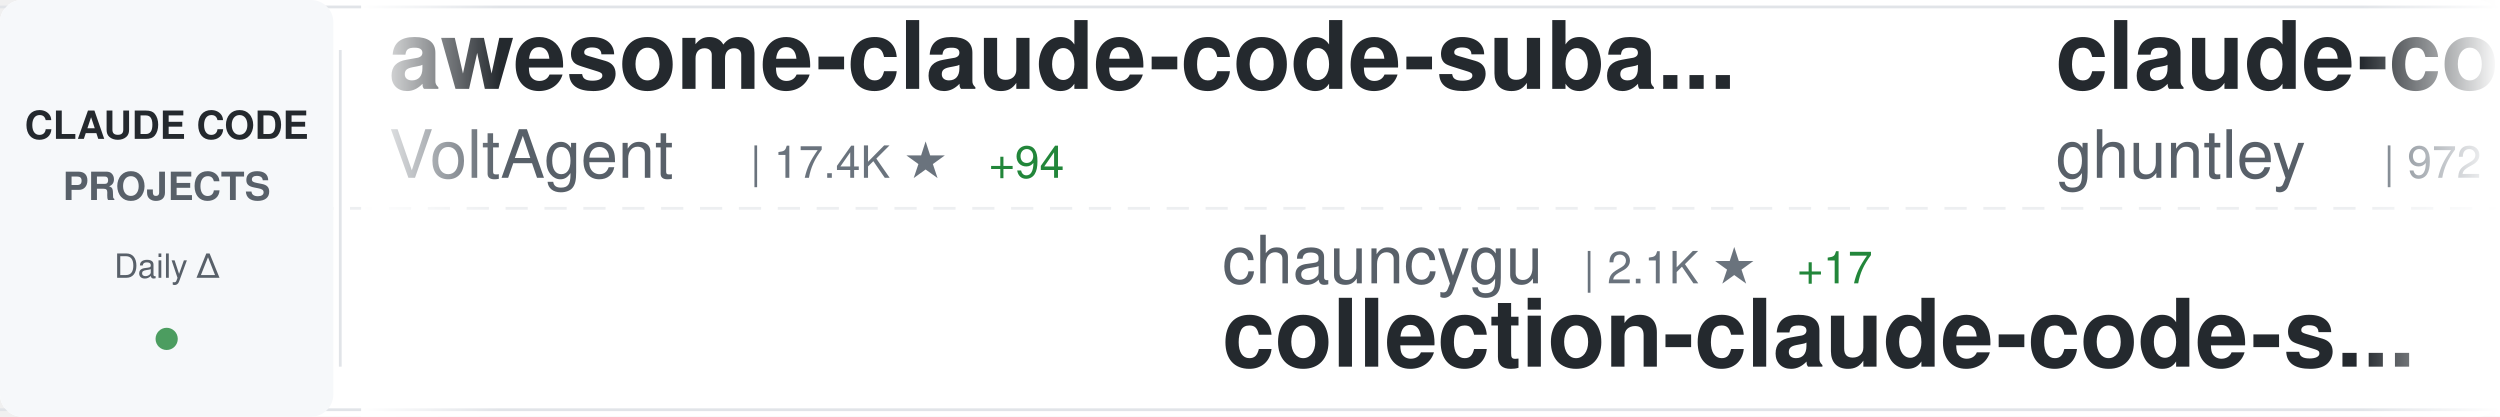
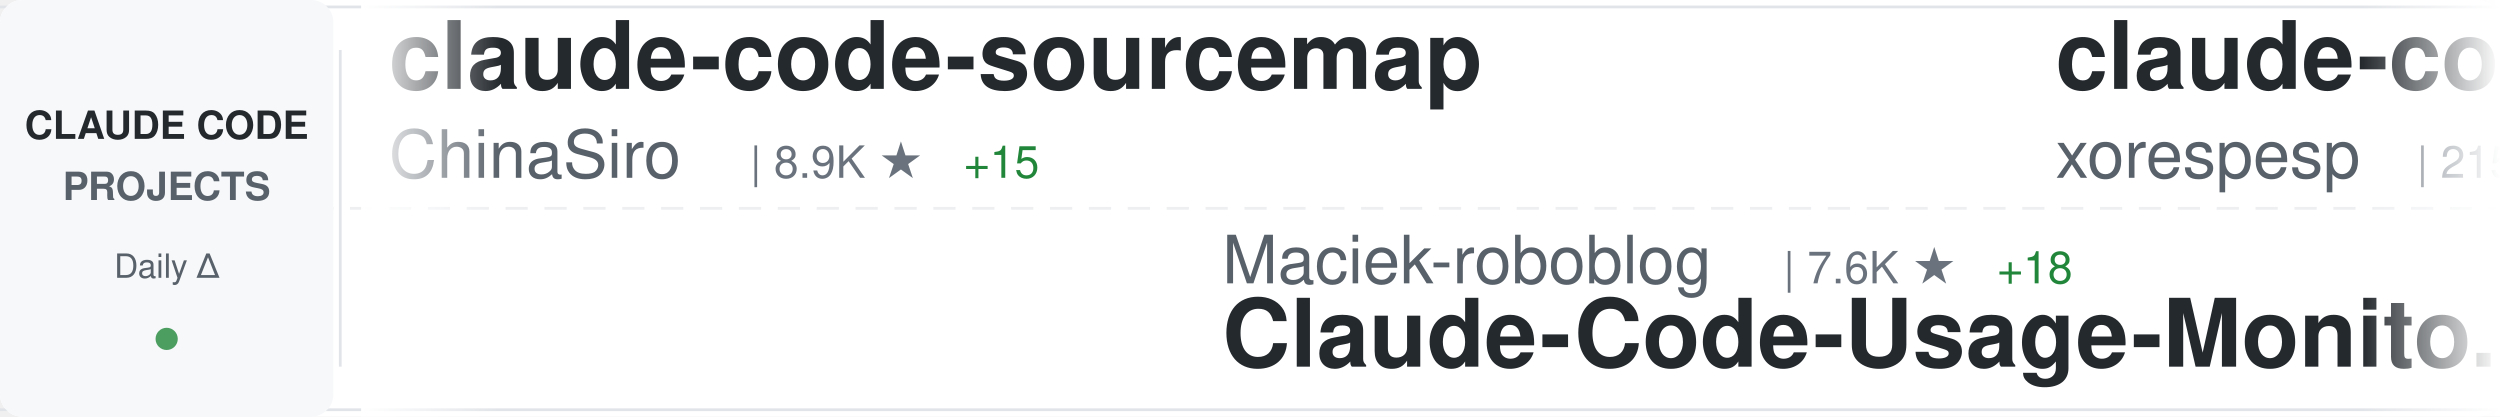
<svg xmlns="http://www.w3.org/2000/svg" width="900" height="150">
  <defs>
    <linearGradient id="awesomeLeftFade" x1="0%" y1="0%" x2="100%" y2="0%">
      <stop offset="0%" style="stop-color:#ffffff;stop-opacity:1" />
      <stop offset="100%" style="stop-color:#ffffff;stop-opacity:0" />
    </linearGradient>
    <linearGradient id="awesomeRightFade" x1="0%" y1="0%" x2="100%" y2="0%">
      <stop offset="0%" style="stop-color:#ffffff;stop-opacity:0" />
      <stop offset="100%" style="stop-color:#ffffff;stop-opacity:1" />
    </linearGradient>
  </defs>
  <rect width="900" height="150" fill="#ffffff" rx="8" />
  <rect x="0" y="2" width="900" height="1" fill="#e1e4e8" />
  <rect x="0" y="147" width="900" height="1" fill="#e1e4e8" />
  <line x1="0" y1="75" x2="900" y2="75" stroke="#e1e4e8" stroke-width="1" stroke-dasharray="8 6" opacity="0.6" />
  <rect x="0" y="0" width="120" height="150" fill="#f6f8fa" rx="8" />
  <text x="60" y="50" font-family="-apple-system, BlinkMacSystemFont, 'Segoe UI', Helvetica, Arial, sans-serif" font-size="14" font-weight="600" fill="#24292e" text-anchor="middle">CLAUDE CODE</text>
  <text x="60" y="72" font-family="-apple-system, BlinkMacSystemFont, 'Segoe UI', Helvetica, Arial, sans-serif" font-size="14" font-weight="600" fill="#586069" text-anchor="middle">PROJECTS</text>
  <text x="60" y="100" font-family="-apple-system, BlinkMacSystemFont, 'Segoe UI', Helvetica, Arial, sans-serif" font-size="12" font-weight="500" fill="#586069" text-anchor="middle">Daily Δ</text>
  <circle cx="60" cy="122" r="4" fill="#22863a" opacity="0.8" />
  <rect x="122" y="18" width="1" height="114" fill="#e1e4e8" />
  <clipPath id="awesomeTickerClip">
    <rect x="130" y="0" width="770" height="150" />
  </clipPath>
  <g clip-path="url(#awesomeTickerClip)">
    <g id="awesomeTickerItems">
      <animateTransform attributeName="transform" attributeType="XML" type="translate" from="0 0" to="-3000 0" dur="54s" repeatCount="indefinite" />
      <g transform="translate(0, 0)">
-         <text x="140" y="32" font-family="-apple-system, BlinkMacSystemFont, 'Segoe UI', Helvetica, Arial, sans-serif" font-size="34" font-weight="600" fill="#24292e">awesome-claude-code-suba...</text>
-         <text x="140" y="64" font-family="-apple-system, BlinkMacSystemFont, 'Segoe UI', Helvetica, Arial, sans-serif" font-size="24" font-weight="400" fill="#586069">VoltAgent</text>
-         <text x="270" y="64" font-family="-apple-system, BlinkMacSystemFont, 'Segoe UI', Helvetica, Arial, sans-serif" font-size="16" font-weight="500" fill="#6a737d">| 17.4K ★</text>
-         <text x="356" y="64" font-family="-apple-system, BlinkMacSystemFont, 'Segoe UI', Helvetica, Arial, sans-serif" font-size="16" font-weight="500" fill="#22863a"> +94</text>
+         <text x="140" y="32" font-family="-apple-system, BlinkMacSystemFont, 'Segoe UI', Helvetica, Arial, sans-serif" font-size="34" font-weight="600" fill="#24292e">claude-code-sourcemap</text>
+         <text x="140" y="64" font-family="-apple-system, BlinkMacSystemFont, 'Segoe UI', Helvetica, Arial, sans-serif" font-size="24" font-weight="400" fill="#586069">ChinaSiro</text>
+         <text x="270" y="64" font-family="-apple-system, BlinkMacSystemFont, 'Segoe UI', Helvetica, Arial, sans-serif" font-size="16" font-weight="500" fill="#6a737d">| 8.9K ★</text>
+         <text x="347" y="64" font-family="-apple-system, BlinkMacSystemFont, 'Segoe UI', Helvetica, Arial, sans-serif" font-size="16" font-weight="500" fill="#22863a"> +15</text>
      </g>
      <g transform="translate(300, 0)">
-         <text x="140" y="102" font-family="-apple-system, BlinkMacSystemFont, 'Segoe UI', Helvetica, Arial, sans-serif" font-size="24" font-weight="400" fill="#586069">chauncygu</text>
-         <text x="270" y="102" font-family="-apple-system, BlinkMacSystemFont, 'Segoe UI', Helvetica, Arial, sans-serif" font-size="16" font-weight="500" fill="#6a737d">| 2.1K ★</text>
-         <text x="347" y="102" font-family="-apple-system, BlinkMacSystemFont, 'Segoe UI', Helvetica, Arial, sans-serif" font-size="16" font-weight="500" fill="#22863a"> +17</text>
-         <text x="140" y="132" font-family="-apple-system, BlinkMacSystemFont, 'Segoe UI', Helvetica, Arial, sans-serif" font-size="34" font-weight="600" fill="#24292e">collection-claude-code-s...</text>
+         <text x="140" y="102" font-family="-apple-system, BlinkMacSystemFont, 'Segoe UI', Helvetica, Arial, sans-serif" font-size="24" font-weight="400" fill="#586069">Maciek-roboblog</text>
+         <text x="342" y="102" font-family="-apple-system, BlinkMacSystemFont, 'Segoe UI', Helvetica, Arial, sans-serif" font-size="16" font-weight="500" fill="#6a737d">| 7.6K ★</text>
+         <text x="419" y="102" font-family="-apple-system, BlinkMacSystemFont, 'Segoe UI', Helvetica, Arial, sans-serif" font-size="16" font-weight="500" fill="#22863a"> +18</text>
+         <text x="140" y="132" font-family="-apple-system, BlinkMacSystemFont, 'Segoe UI', Helvetica, Arial, sans-serif" font-size="34" font-weight="600" fill="#24292e">Claude-Code-Usage-Monito...</text>
      </g>
      <g transform="translate(600, 0)">
-         <text x="140" y="32" font-family="-apple-system, BlinkMacSystemFont, 'Segoe UI', Helvetica, Arial, sans-serif" font-size="34" font-weight="600" fill="#24292e">claude-code-source-code-...</text>
-         <text x="140" y="64" font-family="-apple-system, BlinkMacSystemFont, 'Segoe UI', Helvetica, Arial, sans-serif" font-size="24" font-weight="400" fill="#586069">ghuntley</text>
-         <text x="258" y="64" font-family="-apple-system, BlinkMacSystemFont, 'Segoe UI', Helvetica, Arial, sans-serif" font-size="16" font-weight="500" fill="#6a737d">| 972 ★</text>
+         <text x="140" y="32" font-family="-apple-system, BlinkMacSystemFont, 'Segoe UI', Helvetica, Arial, sans-serif" font-size="34" font-weight="600" fill="#24292e">claude-code</text>
+         <text x="140" y="64" font-family="-apple-system, BlinkMacSystemFont, 'Segoe UI', Helvetica, Arial, sans-serif" font-size="24" font-weight="400" fill="#586069">xorespesp</text>
+         <text x="270" y="64" font-family="-apple-system, BlinkMacSystemFont, 'Segoe UI', Helvetica, Arial, sans-serif" font-size="16" font-weight="500" fill="#6a737d">| 215 ★</text>
+         <text x="338" y="64" font-family="-apple-system, BlinkMacSystemFont, 'Segoe UI', Helvetica, Arial, sans-serif" font-size="16" font-weight="500" fill="#22863a"> +1</text>
      </g>
      <g transform="translate(900, 0)">
-         <text x="140" y="102" font-family="-apple-system, BlinkMacSystemFont, 'Segoe UI', Helvetica, Arial, sans-serif" font-size="24" font-weight="400" fill="#586069">Cranot</text>
-         <text x="234" y="102" font-family="-apple-system, BlinkMacSystemFont, 'Segoe UI', Helvetica, Arial, sans-serif" font-size="16" font-weight="500" fill="#6a737d">| 2.6K ★</text>
-         <text x="311" y="102" font-family="-apple-system, BlinkMacSystemFont, 'Segoe UI', Helvetica, Arial, sans-serif" font-size="16" font-weight="500" fill="#22863a"> +5</text>
-         <text x="140" y="132" font-family="-apple-system, BlinkMacSystemFont, 'Segoe UI', Helvetica, Arial, sans-serif" font-size="34" font-weight="600" fill="#24292e">claude-code-guide</text>
+         <text x="140" y="102" font-family="-apple-system, BlinkMacSystemFont, 'Segoe UI', Helvetica, Arial, sans-serif" font-size="24" font-weight="400" fill="#586069">Hyper66666</text>
+         <text x="282" y="102" font-family="-apple-system, BlinkMacSystemFont, 'Segoe UI', Helvetica, Arial, sans-serif" font-size="16" font-weight="500" fill="#6a737d">| 206 ★</text>
+         <text x="140" y="132" font-family="-apple-system, BlinkMacSystemFont, 'Segoe UI', Helvetica, Arial, sans-serif" font-size="34" font-weight="600" fill="#24292e">claude-code-sourcemap</text>
      </g>
      <g transform="translate(1200, 0)">
-         <text x="140" y="32" font-family="-apple-system, BlinkMacSystemFont, 'Segoe UI', Helvetica, Arial, sans-serif" font-size="34" font-weight="600" fill="#24292e">claude_code_bridge</text>
-         <text x="140" y="64" font-family="-apple-system, BlinkMacSystemFont, 'Segoe UI', Helvetica, Arial, sans-serif" font-size="24" font-weight="400" fill="#586069">bfly123</text>
-         <text x="246" y="64" font-family="-apple-system, BlinkMacSystemFont, 'Segoe UI', Helvetica, Arial, sans-serif" font-size="16" font-weight="500" fill="#6a737d">| 2.2K ★</text>
-         <text x="323" y="64" font-family="-apple-system, BlinkMacSystemFont, 'Segoe UI', Helvetica, Arial, sans-serif" font-size="16" font-weight="500" fill="#22863a"> +16</text>
+         <text x="140" y="32" font-family="-apple-system, BlinkMacSystemFont, 'Segoe UI', Helvetica, Arial, sans-serif" font-size="34" font-weight="600" fill="#24292e">collection-claude-code-s...</text>
+         <text x="140" y="64" font-family="-apple-system, BlinkMacSystemFont, 'Segoe UI', Helvetica, Arial, sans-serif" font-size="24" font-weight="400" fill="#586069">chauncygu</text>
+         <text x="270" y="64" font-family="-apple-system, BlinkMacSystemFont, 'Segoe UI', Helvetica, Arial, sans-serif" font-size="16" font-weight="500" fill="#6a737d">| 2.1K ★</text>
+         <text x="347" y="64" font-family="-apple-system, BlinkMacSystemFont, 'Segoe UI', Helvetica, Arial, sans-serif" font-size="16" font-weight="500" fill="#22863a"> +24</text>
      </g>
      <g transform="translate(1500, 0)">
-         <text x="140" y="102" font-family="-apple-system, BlinkMacSystemFont, 'Segoe UI', Helvetica, Arial, sans-serif" font-size="24" font-weight="400" fill="#586069">yasasbanukaofficial</text>
-         <text x="390" y="102" font-family="-apple-system, BlinkMacSystemFont, 'Segoe UI', Helvetica, Arial, sans-serif" font-size="16" font-weight="500" fill="#6a737d">| 2.6K ★</text>
-         <text x="467" y="102" font-family="-apple-system, BlinkMacSystemFont, 'Segoe UI', Helvetica, Arial, sans-serif" font-size="16" font-weight="500" fill="#22863a"> +42</text>
+         <text x="140" y="102" font-family="-apple-system, BlinkMacSystemFont, 'Segoe UI', Helvetica, Arial, sans-serif" font-size="24" font-weight="400" fill="#586069">freestylefly</text>
+         <text x="306" y="102" font-family="-apple-system, BlinkMacSystemFont, 'Segoe UI', Helvetica, Arial, sans-serif" font-size="16" font-weight="500" fill="#6a737d">| 121 ★</text>
+         <text x="374" y="102" font-family="-apple-system, BlinkMacSystemFont, 'Segoe UI', Helvetica, Arial, sans-serif" font-size="16" font-weight="500" fill="#22863a"> +1</text>
        <text x="140" y="132" font-family="-apple-system, BlinkMacSystemFont, 'Segoe UI', Helvetica, Arial, sans-serif" font-size="34" font-weight="600" fill="#24292e">claude-code</text>
      </g>
      <g transform="translate(1800, 0)">
-         <text x="140" y="32" font-family="-apple-system, BlinkMacSystemFont, 'Segoe UI', Helvetica, Arial, sans-serif" font-size="34" font-weight="600" fill="#24292e">Claude-code</text>
-         <text x="140" y="64" font-family="-apple-system, BlinkMacSystemFont, 'Segoe UI', Helvetica, Arial, sans-serif" font-size="24" font-weight="400" fill="#586069">fazxes</text>
-         <text x="234" y="64" font-family="-apple-system, BlinkMacSystemFont, 'Segoe UI', Helvetica, Arial, sans-serif" font-size="16" font-weight="500" fill="#6a737d">| 206 ★</text>
+         <text x="140" y="32" font-family="-apple-system, BlinkMacSystemFont, 'Segoe UI', Helvetica, Arial, sans-serif" font-size="34" font-weight="600" fill="#24292e">claude-code</text>
+         <text x="140" y="64" font-family="-apple-system, BlinkMacSystemFont, 'Segoe UI', Helvetica, Arial, sans-serif" font-size="24" font-weight="400" fill="#586069">lowcortisolprogrammer</text>
+         <text x="414" y="64" font-family="-apple-system, BlinkMacSystemFont, 'Segoe UI', Helvetica, Arial, sans-serif" font-size="16" font-weight="500" fill="#6a737d">| 171 ★</text>
      </g>
      <g transform="translate(2100, 0)">
-         <text x="140" y="102" font-family="-apple-system, BlinkMacSystemFont, 'Segoe UI', Helvetica, Arial, sans-serif" font-size="24" font-weight="400" fill="#586069">darcyegb</text>
-         <text x="258" y="102" font-family="-apple-system, BlinkMacSystemFont, 'Segoe UI', Helvetica, Arial, sans-serif" font-size="16" font-weight="500" fill="#6a737d">| 662 ★</text>
-         <text x="326" y="102" font-family="-apple-system, BlinkMacSystemFont, 'Segoe UI', Helvetica, Arial, sans-serif" font-size="16" font-weight="500" fill="#22863a"> +1</text>
-         <text x="140" y="132" font-family="-apple-system, BlinkMacSystemFont, 'Segoe UI', Helvetica, Arial, sans-serif" font-size="34" font-weight="600" fill="#24292e">ClaudeCodeAgents</text>
+         <text x="140" y="102" font-family="-apple-system, BlinkMacSystemFont, 'Segoe UI', Helvetica, Arial, sans-serif" font-size="24" font-weight="400" fill="#586069">777genius</text>
+         <text x="270" y="102" font-family="-apple-system, BlinkMacSystemFont, 'Segoe UI', Helvetica, Arial, sans-serif" font-size="16" font-weight="500" fill="#6a737d">| 897 ★</text>
+         <text x="338" y="102" font-family="-apple-system, BlinkMacSystemFont, 'Segoe UI', Helvetica, Arial, sans-serif" font-size="16" font-weight="500" fill="#22863a"> +3</text>
+         <text x="140" y="132" font-family="-apple-system, BlinkMacSystemFont, 'Segoe UI', Helvetica, Arial, sans-serif" font-size="34" font-weight="600" fill="#24292e">claude-code-source-code</text>
      </g>
      <g transform="translate(2400, 0)">
-         <text x="140" y="32" font-family="-apple-system, BlinkMacSystemFont, 'Segoe UI', Helvetica, Arial, sans-serif" font-size="34" font-weight="600" fill="#24292e">claude-code-proxy</text>
-         <text x="140" y="64" font-family="-apple-system, BlinkMacSystemFont, 'Segoe UI', Helvetica, Arial, sans-serif" font-size="24" font-weight="400" fill="#586069">1rgs</text>
-         <text x="210" y="64" font-family="-apple-system, BlinkMacSystemFont, 'Segoe UI', Helvetica, Arial, sans-serif" font-size="16" font-weight="500" fill="#6a737d">| 3.4K ★</text>
-         <text x="287" y="64" font-family="-apple-system, BlinkMacSystemFont, 'Segoe UI', Helvetica, Arial, sans-serif" font-size="16" font-weight="500" fill="#22863a"> +10</text>
+         <text x="140" y="32" font-family="-apple-system, BlinkMacSystemFont, 'Segoe UI', Helvetica, Arial, sans-serif" font-size="34" font-weight="600" fill="#24292e">claude_code_src</text>
+         <text x="140" y="64" font-family="-apple-system, BlinkMacSystemFont, 'Segoe UI', Helvetica, Arial, sans-serif" font-size="24" font-weight="400" fill="#586069">ponponon</text>
+         <text x="258" y="64" font-family="-apple-system, BlinkMacSystemFont, 'Segoe UI', Helvetica, Arial, sans-serif" font-size="16" font-weight="500" fill="#6a737d">| 2.2K ★</text>
+         <text x="335" y="64" font-family="-apple-system, BlinkMacSystemFont, 'Segoe UI', Helvetica, Arial, sans-serif" font-size="16" font-weight="500" fill="#22863a"> +2</text>
      </g>
      <g transform="translate(2700, 0)">
-         <text x="140" y="102" font-family="-apple-system, BlinkMacSystemFont, 'Segoe UI', Helvetica, Arial, sans-serif" font-size="24" font-weight="400" fill="#586069">anthropics</text>
-         <text x="282" y="102" font-family="-apple-system, BlinkMacSystemFont, 'Segoe UI', Helvetica, Arial, sans-serif" font-size="16" font-weight="500" fill="#6a737d">| 114.6K ★</text>
-         <text x="377" y="102" font-family="-apple-system, BlinkMacSystemFont, 'Segoe UI', Helvetica, Arial, sans-serif" font-size="16" font-weight="500" fill="#22863a"> +479</text>
-         <text x="140" y="132" font-family="-apple-system, BlinkMacSystemFont, 'Segoe UI', Helvetica, Arial, sans-serif" font-size="34" font-weight="600" fill="#24292e">claude-code</text>
+         <text x="140" y="102" font-family="-apple-system, BlinkMacSystemFont, 'Segoe UI', Helvetica, Arial, sans-serif" font-size="24" font-weight="400" fill="#586069">https-deeplearning-ai</text>
+         <text x="414" y="102" font-family="-apple-system, BlinkMacSystemFont, 'Segoe UI', Helvetica, Arial, sans-serif" font-size="16" font-weight="500" fill="#6a737d">| 485 ★</text>
+         <text x="482" y="102" font-family="-apple-system, BlinkMacSystemFont, 'Segoe UI', Helvetica, Arial, sans-serif" font-size="16" font-weight="500" fill="#22863a"> +1</text>
+         <text x="140" y="132" font-family="-apple-system, BlinkMacSystemFont, 'Segoe UI', Helvetica, Arial, sans-serif" font-size="34" font-weight="600" fill="#24292e">sc-claude-code-files</text>
      </g>
      <g transform="translate(3000, 0)">
-         <text x="140" y="32" font-family="-apple-system, BlinkMacSystemFont, 'Segoe UI', Helvetica, Arial, sans-serif" font-size="34" font-weight="600" fill="#24292e">awesome-claude-code-suba...</text>
-         <text x="140" y="64" font-family="-apple-system, BlinkMacSystemFont, 'Segoe UI', Helvetica, Arial, sans-serif" font-size="24" font-weight="400" fill="#586069">VoltAgent</text>
-         <text x="270" y="64" font-family="-apple-system, BlinkMacSystemFont, 'Segoe UI', Helvetica, Arial, sans-serif" font-size="16" font-weight="500" fill="#6a737d">| 17.4K ★</text>
-         <text x="356" y="64" font-family="-apple-system, BlinkMacSystemFont, 'Segoe UI', Helvetica, Arial, sans-serif" font-size="16" font-weight="500" fill="#22863a"> +94</text>
+         <text x="140" y="32" font-family="-apple-system, BlinkMacSystemFont, 'Segoe UI', Helvetica, Arial, sans-serif" font-size="34" font-weight="600" fill="#24292e">claude-code-sourcemap</text>
+         <text x="140" y="64" font-family="-apple-system, BlinkMacSystemFont, 'Segoe UI', Helvetica, Arial, sans-serif" font-size="24" font-weight="400" fill="#586069">ChinaSiro</text>
+         <text x="270" y="64" font-family="-apple-system, BlinkMacSystemFont, 'Segoe UI', Helvetica, Arial, sans-serif" font-size="16" font-weight="500" fill="#6a737d">| 8.9K ★</text>
+         <text x="347" y="64" font-family="-apple-system, BlinkMacSystemFont, 'Segoe UI', Helvetica, Arial, sans-serif" font-size="16" font-weight="500" fill="#22863a"> +15</text>
      </g>
      <g transform="translate(3300, 0)">
-         <text x="140" y="102" font-family="-apple-system, BlinkMacSystemFont, 'Segoe UI', Helvetica, Arial, sans-serif" font-size="24" font-weight="400" fill="#586069">chauncygu</text>
-         <text x="270" y="102" font-family="-apple-system, BlinkMacSystemFont, 'Segoe UI', Helvetica, Arial, sans-serif" font-size="16" font-weight="500" fill="#6a737d">| 2.1K ★</text>
-         <text x="347" y="102" font-family="-apple-system, BlinkMacSystemFont, 'Segoe UI', Helvetica, Arial, sans-serif" font-size="16" font-weight="500" fill="#22863a"> +17</text>
-         <text x="140" y="132" font-family="-apple-system, BlinkMacSystemFont, 'Segoe UI', Helvetica, Arial, sans-serif" font-size="34" font-weight="600" fill="#24292e">collection-claude-code-s...</text>
+         <text x="140" y="102" font-family="-apple-system, BlinkMacSystemFont, 'Segoe UI', Helvetica, Arial, sans-serif" font-size="24" font-weight="400" fill="#586069">Maciek-roboblog</text>
+         <text x="342" y="102" font-family="-apple-system, BlinkMacSystemFont, 'Segoe UI', Helvetica, Arial, sans-serif" font-size="16" font-weight="500" fill="#6a737d">| 7.6K ★</text>
+         <text x="419" y="102" font-family="-apple-system, BlinkMacSystemFont, 'Segoe UI', Helvetica, Arial, sans-serif" font-size="16" font-weight="500" fill="#22863a"> +18</text>
+         <text x="140" y="132" font-family="-apple-system, BlinkMacSystemFont, 'Segoe UI', Helvetica, Arial, sans-serif" font-size="34" font-weight="600" fill="#24292e">Claude-Code-Usage-Monito...</text>
      </g>
      <g transform="translate(3600, 0)">
-         <text x="140" y="32" font-family="-apple-system, BlinkMacSystemFont, 'Segoe UI', Helvetica, Arial, sans-serif" font-size="34" font-weight="600" fill="#24292e">claude-code-source-code-...</text>
-         <text x="140" y="64" font-family="-apple-system, BlinkMacSystemFont, 'Segoe UI', Helvetica, Arial, sans-serif" font-size="24" font-weight="400" fill="#586069">ghuntley</text>
-         <text x="258" y="64" font-family="-apple-system, BlinkMacSystemFont, 'Segoe UI', Helvetica, Arial, sans-serif" font-size="16" font-weight="500" fill="#6a737d">| 972 ★</text>
+         <text x="140" y="32" font-family="-apple-system, BlinkMacSystemFont, 'Segoe UI', Helvetica, Arial, sans-serif" font-size="34" font-weight="600" fill="#24292e">claude-code</text>
+         <text x="140" y="64" font-family="-apple-system, BlinkMacSystemFont, 'Segoe UI', Helvetica, Arial, sans-serif" font-size="24" font-weight="400" fill="#586069">xorespesp</text>
+         <text x="270" y="64" font-family="-apple-system, BlinkMacSystemFont, 'Segoe UI', Helvetica, Arial, sans-serif" font-size="16" font-weight="500" fill="#6a737d">| 215 ★</text>
+         <text x="338" y="64" font-family="-apple-system, BlinkMacSystemFont, 'Segoe UI', Helvetica, Arial, sans-serif" font-size="16" font-weight="500" fill="#22863a"> +1</text>
      </g>
      <g transform="translate(3900, 0)">
-         <text x="140" y="102" font-family="-apple-system, BlinkMacSystemFont, 'Segoe UI', Helvetica, Arial, sans-serif" font-size="24" font-weight="400" fill="#586069">Cranot</text>
-         <text x="234" y="102" font-family="-apple-system, BlinkMacSystemFont, 'Segoe UI', Helvetica, Arial, sans-serif" font-size="16" font-weight="500" fill="#6a737d">| 2.6K ★</text>
-         <text x="311" y="102" font-family="-apple-system, BlinkMacSystemFont, 'Segoe UI', Helvetica, Arial, sans-serif" font-size="16" font-weight="500" fill="#22863a"> +5</text>
-         <text x="140" y="132" font-family="-apple-system, BlinkMacSystemFont, 'Segoe UI', Helvetica, Arial, sans-serif" font-size="34" font-weight="600" fill="#24292e">claude-code-guide</text>
+         <text x="140" y="102" font-family="-apple-system, BlinkMacSystemFont, 'Segoe UI', Helvetica, Arial, sans-serif" font-size="24" font-weight="400" fill="#586069">Hyper66666</text>
+         <text x="282" y="102" font-family="-apple-system, BlinkMacSystemFont, 'Segoe UI', Helvetica, Arial, sans-serif" font-size="16" font-weight="500" fill="#6a737d">| 206 ★</text>
+         <text x="140" y="132" font-family="-apple-system, BlinkMacSystemFont, 'Segoe UI', Helvetica, Arial, sans-serif" font-size="34" font-weight="600" fill="#24292e">claude-code-sourcemap</text>
      </g>
    </g>
  </g>
  <rect x="130" y="0" width="50" height="150" fill="url(#awesomeLeftFade)" />
  <rect x="850" y="0" width="50" height="150" fill="url(#awesomeRightFade)" />
</svg>
